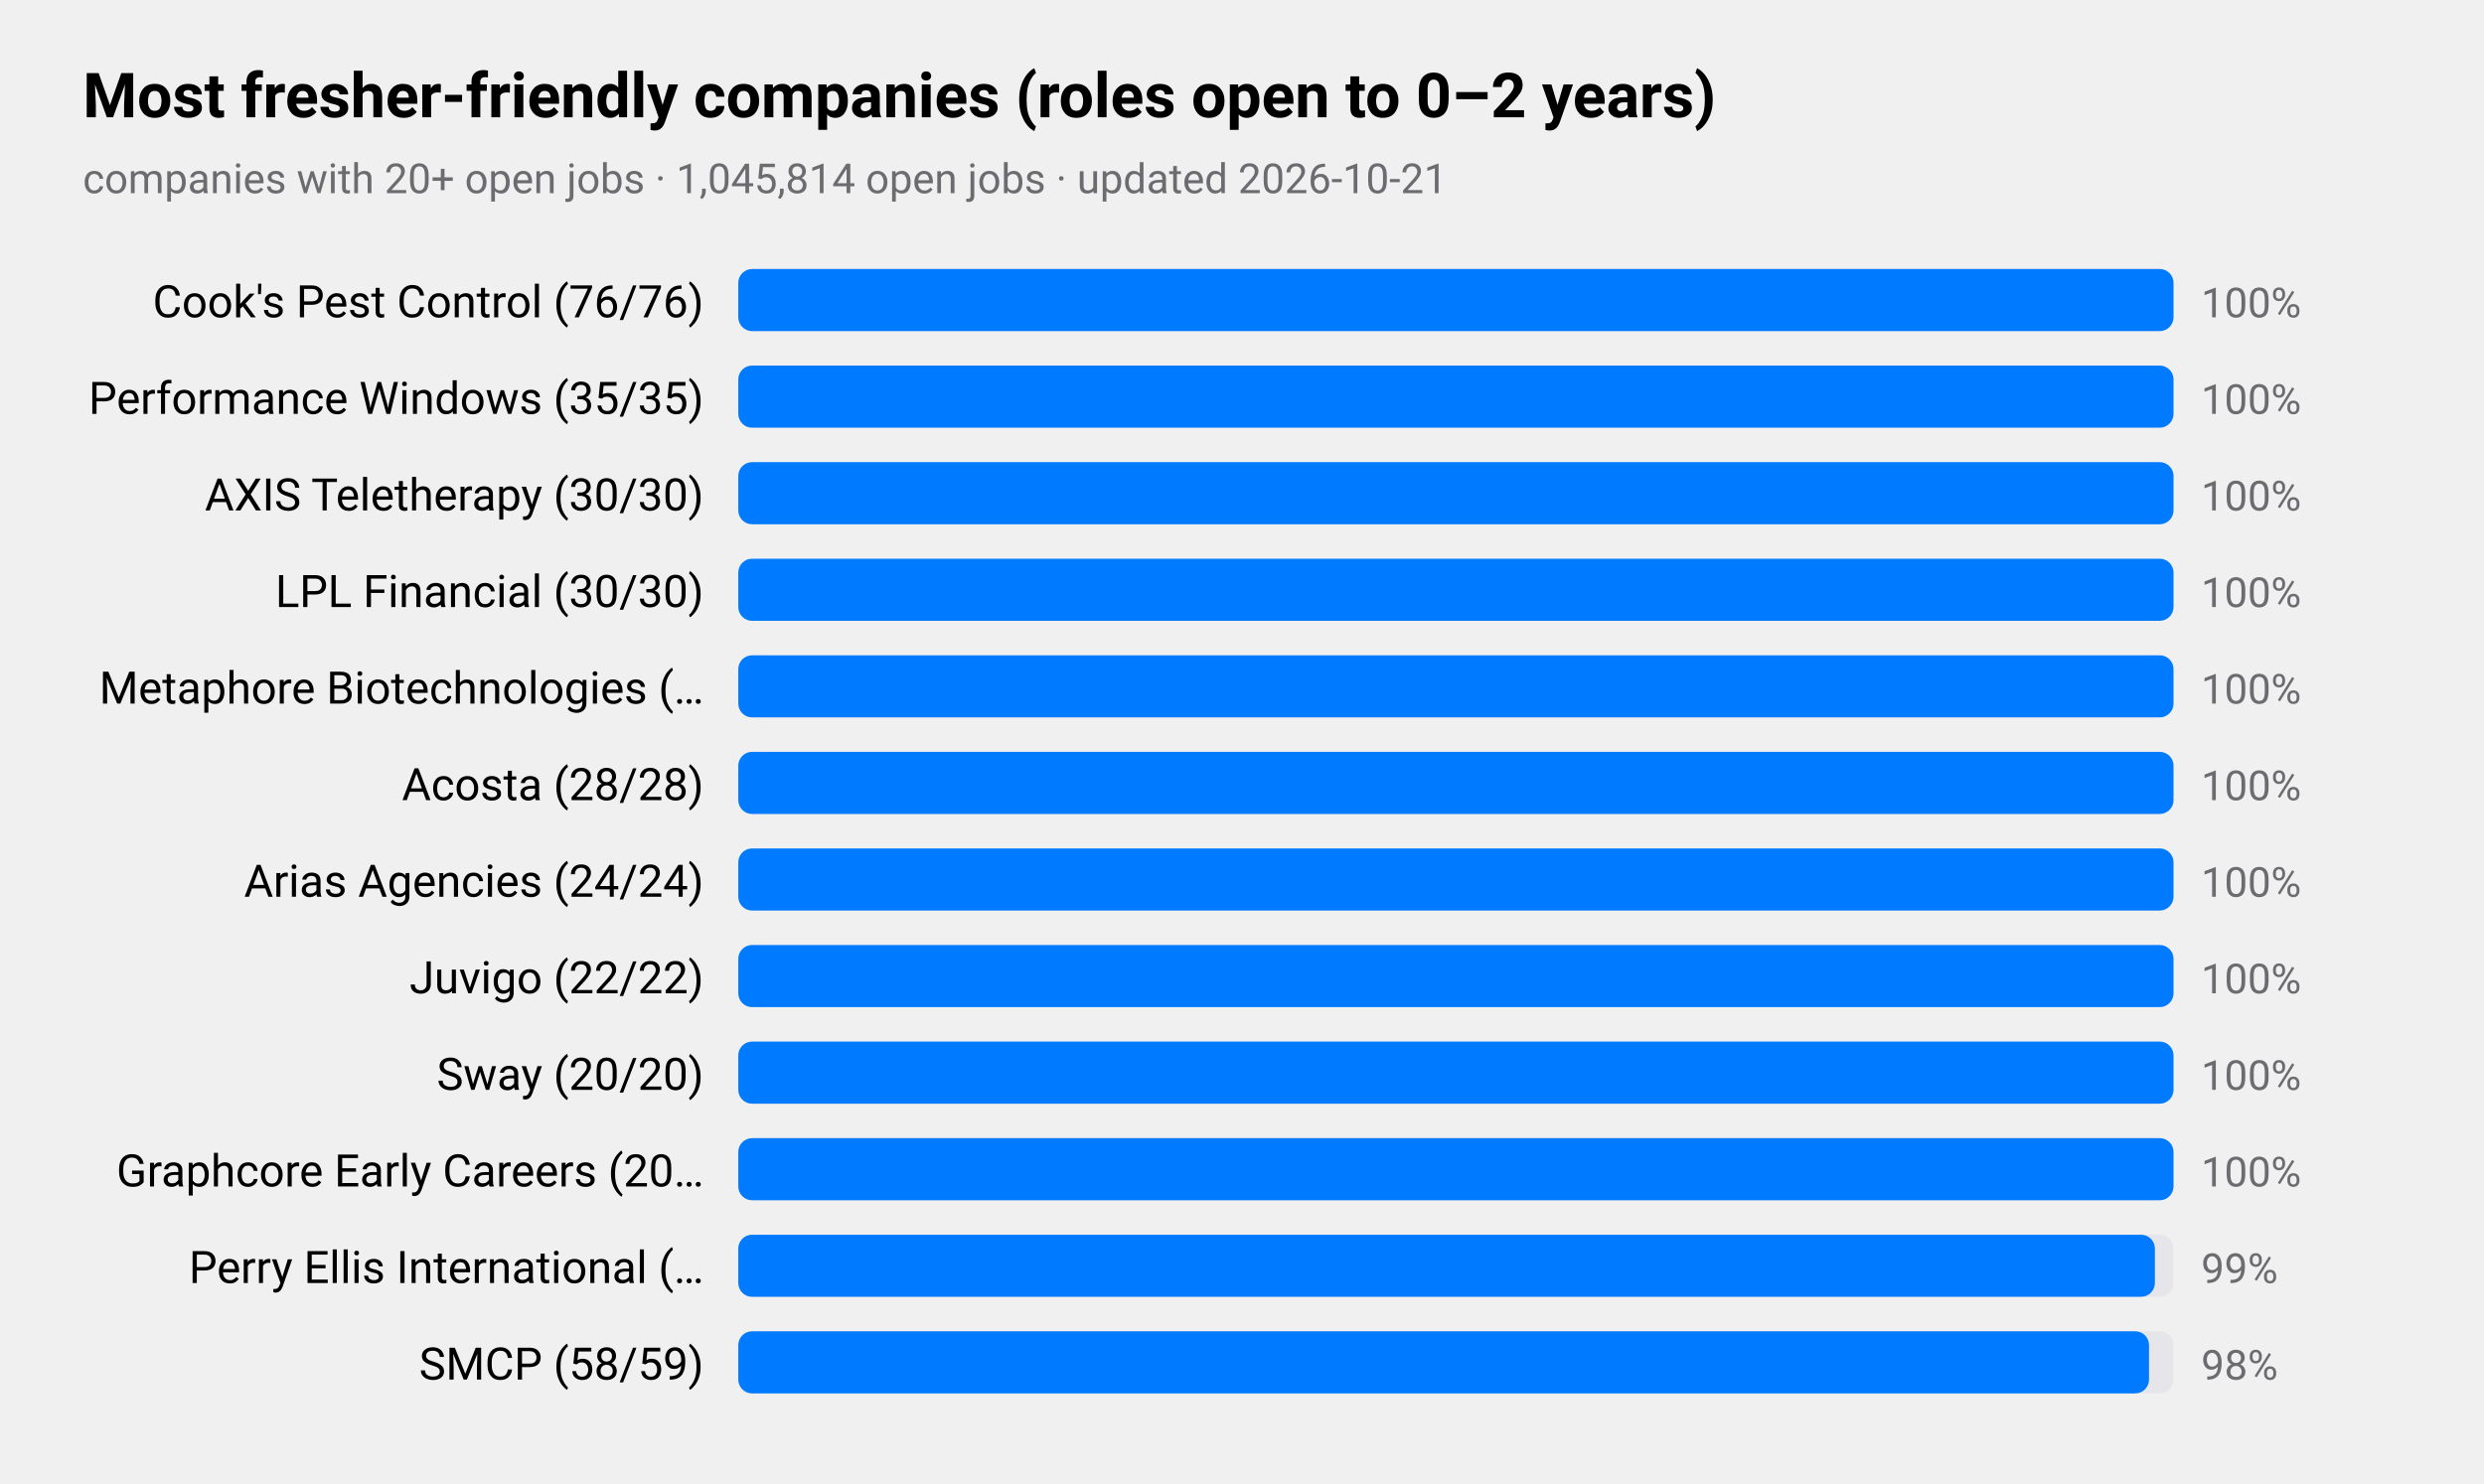
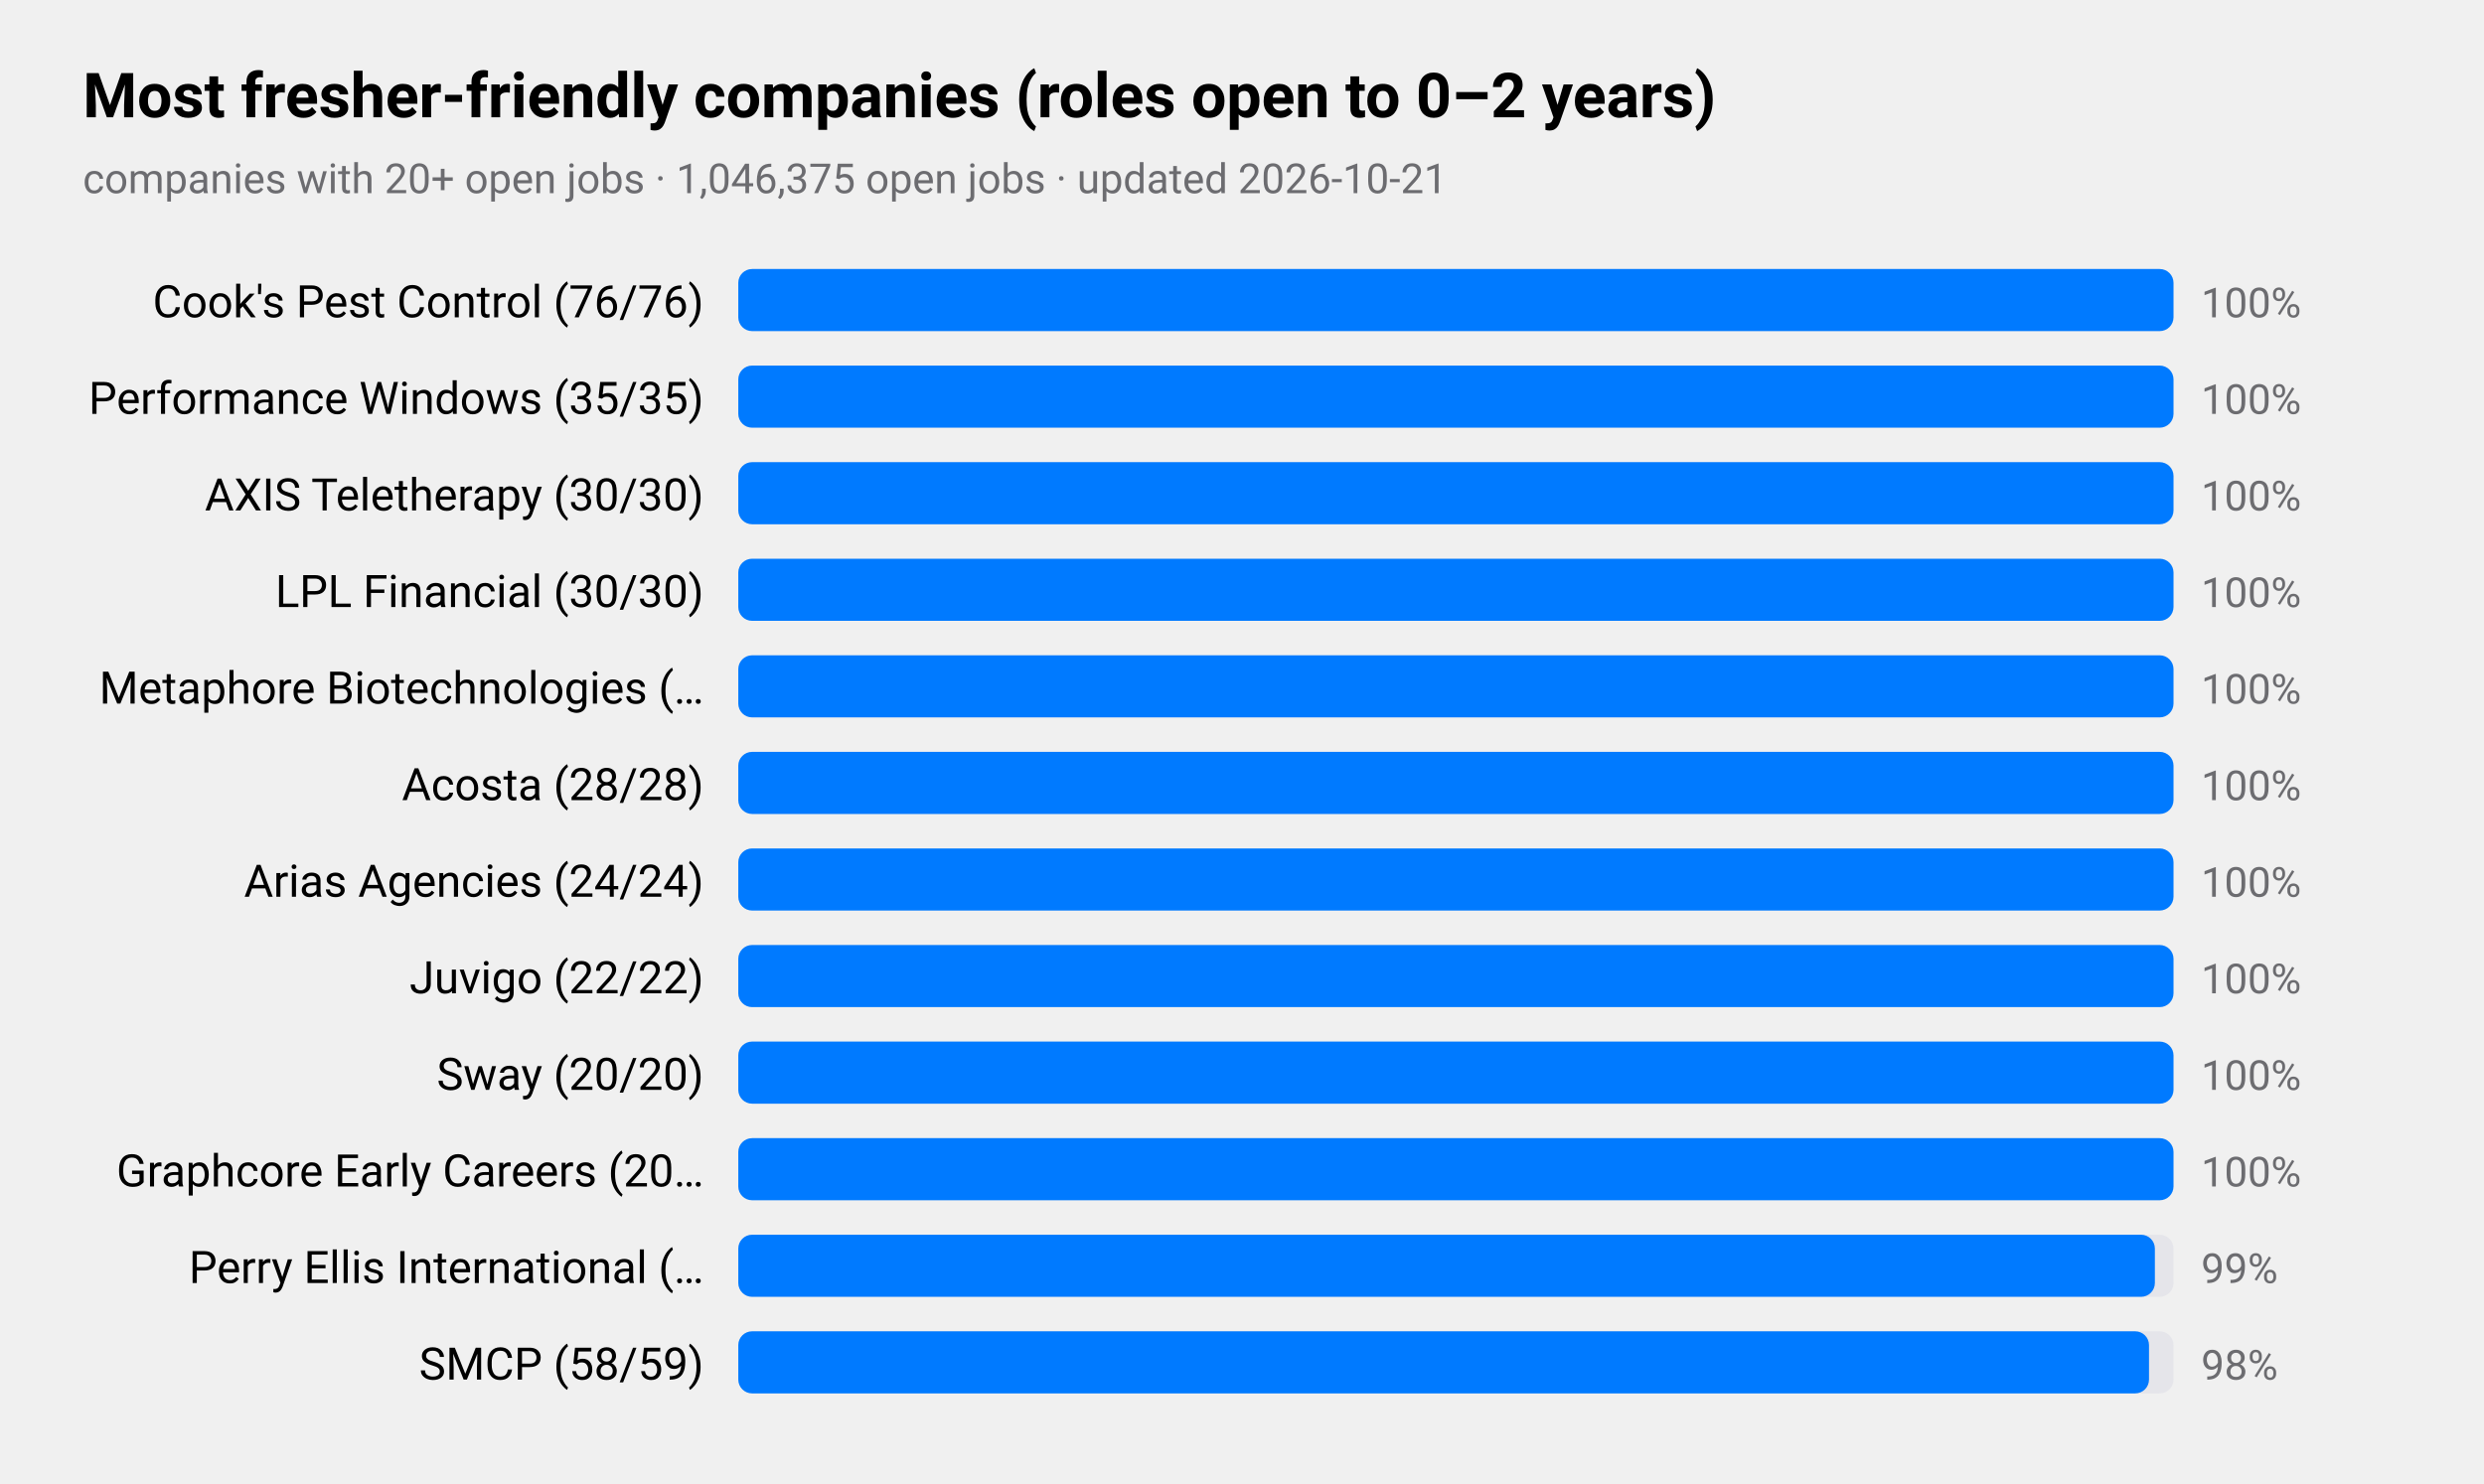
<svg xmlns="http://www.w3.org/2000/svg" viewBox="0 0 720 430" width="720" height="430" role="img" aria-label="Most fresher-friendly companies (roles open to 0–2 years)">
  <style>
text{font-family:-apple-system,BlinkMacSystemFont,"SF Pro Text","Helvetica Neue","Segoe UI",Roboto,sans-serif;fill:#000}
.sub,.val,.axis{fill:#6c6c70}.bar{fill:#007aff}.track{fill:#e5e5ea}.grid{stroke:#d1d1d6}
.l1{fill:none;stroke:#007aff;stroke-width:2.5}.d1{fill:#007aff}.l2{fill:none;stroke:#ff9500;stroke-width:2.5}.d2{fill:#ff9500}
.l3{fill:none;stroke:#34c759;stroke-width:2.5}.d3{fill:#34c759}.l4{fill:none;stroke:#af52de;stroke-width:2.5}.d4{fill:#af52de}
.l5{fill:none;stroke:#ff3b30;stroke-width:2.5}.d5{fill:#ff3b30}.l6{fill:none;stroke:#00b8d4;stroke-width:2.5}.d6{fill:#00b8d4}
@media(prefers-color-scheme:dark){text{fill:#fff}.sub,.val,.axis{fill:#98989d}.bar{fill:#0a84ff}.track{fill:#2c2c2e}.grid{stroke:#38383a}
.l1{stroke:#0a84ff}.d1{fill:#0a84ff}.l2{stroke:#ff9f0a}.d2{fill:#ff9f0a}
.l3{stroke:#30d158}.d3{fill:#30d158}.l4{stroke:#bf5af2}.d4{fill:#bf5af2}.l5{stroke:#ff453a}.d5{fill:#ff453a}.l6{stroke:#40cbe0}.d6{fill:#40cbe0}}
</style>
  <text x="24" y="34" font-size="18" font-weight="600">Most fresher-friendly companies (roles open to 0–2 years)</text>
-   <text class="sub" x="24" y="56" font-size="12">companies with 20+ open jobs · 1,045,814 open jobs · updated 2026-10-21</text>
+   <text class="sub" x="24" y="56" font-size="12">companies with 20+ open jobs · 1,046,375 open jobs · updated 2026-10-21</text>
  <text x="204" y="92" font-size="13" text-anchor="end">Cook's Pest Control (76/76)</text>
  <rect class="track" x="214" y="78" width="416" height="18" rx="4" />
  <rect class="bar" x="214" y="78" width="416.0" height="18" rx="4" />
  <text class="val" x="638" y="92" font-size="12">100%</text>
  <text x="204" y="120" font-size="13" text-anchor="end">Performance Windows (35/35)</text>
  <rect class="track" x="214" y="106" width="416" height="18" rx="4" />
  <rect class="bar" x="214" y="106" width="416.0" height="18" rx="4" />
  <text class="val" x="638" y="120" font-size="12">100%</text>
  <text x="204" y="148" font-size="13" text-anchor="end">AXIS Teletherapy (30/30)</text>
  <rect class="track" x="214" y="134" width="416" height="18" rx="4" />
  <rect class="bar" x="214" y="134" width="416.0" height="18" rx="4" />
  <text class="val" x="638" y="148" font-size="12">100%</text>
  <text x="204" y="176" font-size="13" text-anchor="end">LPL Financial (30/30)</text>
  <rect class="track" x="214" y="162" width="416" height="18" rx="4" />
  <rect class="bar" x="214" y="162" width="416.0" height="18" rx="4" />
  <text class="val" x="638" y="176" font-size="12">100%</text>
  <text x="204" y="204" font-size="13" text-anchor="end">Metaphore Biotechnologies (…</text>
  <rect class="track" x="214" y="190" width="416" height="18" rx="4" />
  <rect class="bar" x="214" y="190" width="416.0" height="18" rx="4" />
  <text class="val" x="638" y="204" font-size="12">100%</text>
  <text x="204" y="232" font-size="13" text-anchor="end">Acosta (28/28)</text>
  <rect class="track" x="214" y="218" width="416" height="18" rx="4" />
  <rect class="bar" x="214" y="218" width="416.0" height="18" rx="4" />
  <text class="val" x="638" y="232" font-size="12">100%</text>
  <text x="204" y="260" font-size="13" text-anchor="end">Arias Agencies (24/24)</text>
  <rect class="track" x="214" y="246" width="416" height="18" rx="4" />
  <rect class="bar" x="214" y="246" width="416.0" height="18" rx="4" />
  <text class="val" x="638" y="260" font-size="12">100%</text>
  <text x="204" y="288" font-size="13" text-anchor="end">Juvigo (22/22)</text>
  <rect class="track" x="214" y="274" width="416" height="18" rx="4" />
  <rect class="bar" x="214" y="274" width="416.0" height="18" rx="4" />
  <text class="val" x="638" y="288" font-size="12">100%</text>
  <text x="204" y="316" font-size="13" text-anchor="end">Sway (20/20)</text>
  <rect class="track" x="214" y="302" width="416" height="18" rx="4" />
  <rect class="bar" x="214" y="302" width="416.0" height="18" rx="4" />
  <text class="val" x="638" y="316" font-size="12">100%</text>
  <text x="204" y="344" font-size="13" text-anchor="end">Graphcore Early Careers (20…</text>
  <rect class="track" x="214" y="330" width="416" height="18" rx="4" />
  <rect class="bar" x="214" y="330" width="416.0" height="18" rx="4" />
  <text class="val" x="638" y="344" font-size="12">100%</text>
  <text x="204" y="372" font-size="13" text-anchor="end">Perry Ellis International (…</text>
  <rect class="track" x="214" y="358" width="416" height="18" rx="4" />
  <rect class="bar" x="214" y="358" width="410.6" height="18" rx="4" />
  <text class="val" x="638" y="372" font-size="12">99%</text>
  <text x="204" y="400" font-size="13" text-anchor="end">SMCP (58/59)</text>
  <rect class="track" x="214" y="386" width="416" height="18" rx="4" />
  <rect class="bar" x="214" y="386" width="408.9" height="18" rx="4" />
  <text class="val" x="638" y="400" font-size="12">98%</text>
</svg>
